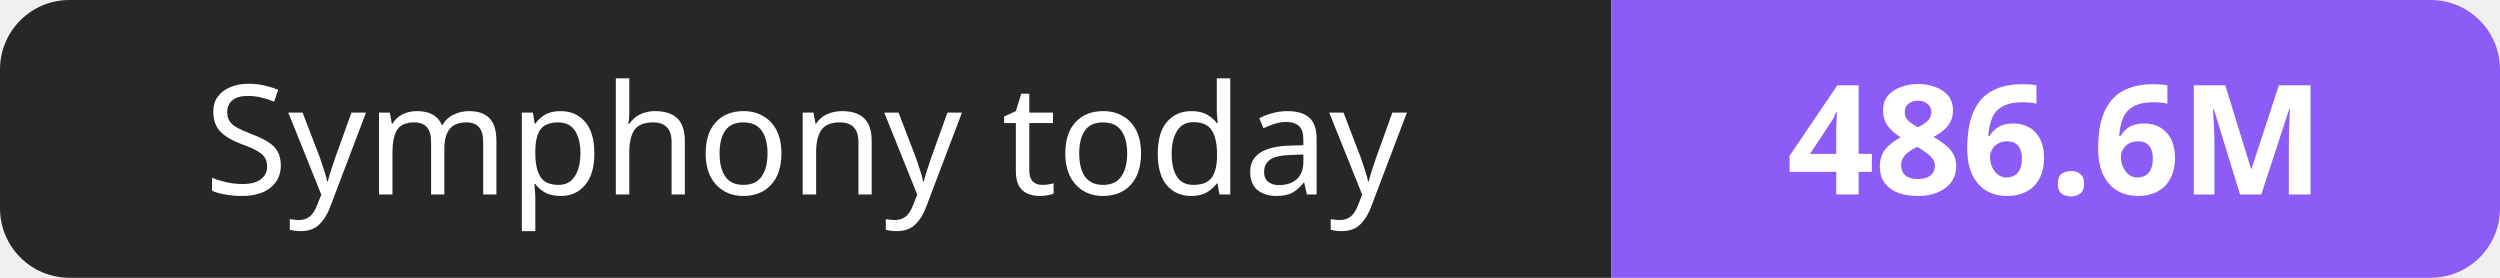
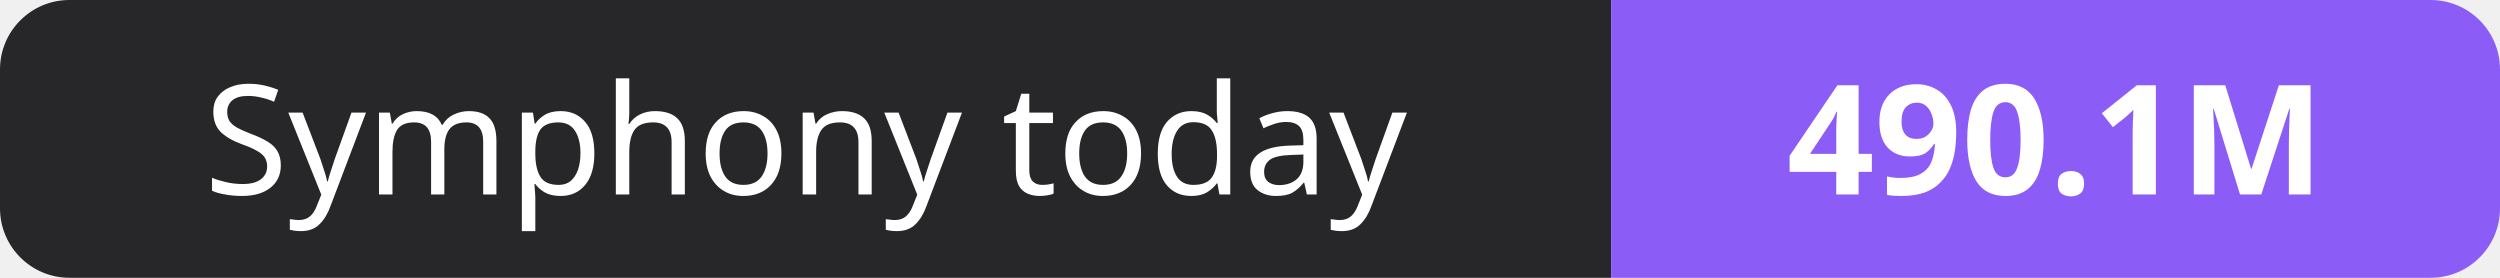
- <svg xmlns="http://www.w3.org/2000/svg" width="180" height="20" role="img" aria-label="Symphony today: 486.6M">
+ <svg xmlns="http://www.w3.org/2000/svg" width="180" height="20" role="img" aria-label="Symphony today: 490.1M">
  <clipPath id="r">
    <rect width="180" height="20" rx="5" fill="#fff" />
  </clipPath>
  <g clip-path="url(#r)">
    <rect width="116" height="20" fill="#27272a" />
    <rect x="116" width="64" height="20" fill="#8b5cf6" />
  </g>
  <g fill="#fff" text-anchor="middle" font-family="Verdana,Geneva,sans-serif" font-size="11">
    <text x="58.0" y="14">Symphony today</text>
-     <text x="148.0" y="14" font-weight="700">486.6M</text>
+     <text x="148.0" y="14" font-weight="700">490.1M</text>
  </g>
</svg>
